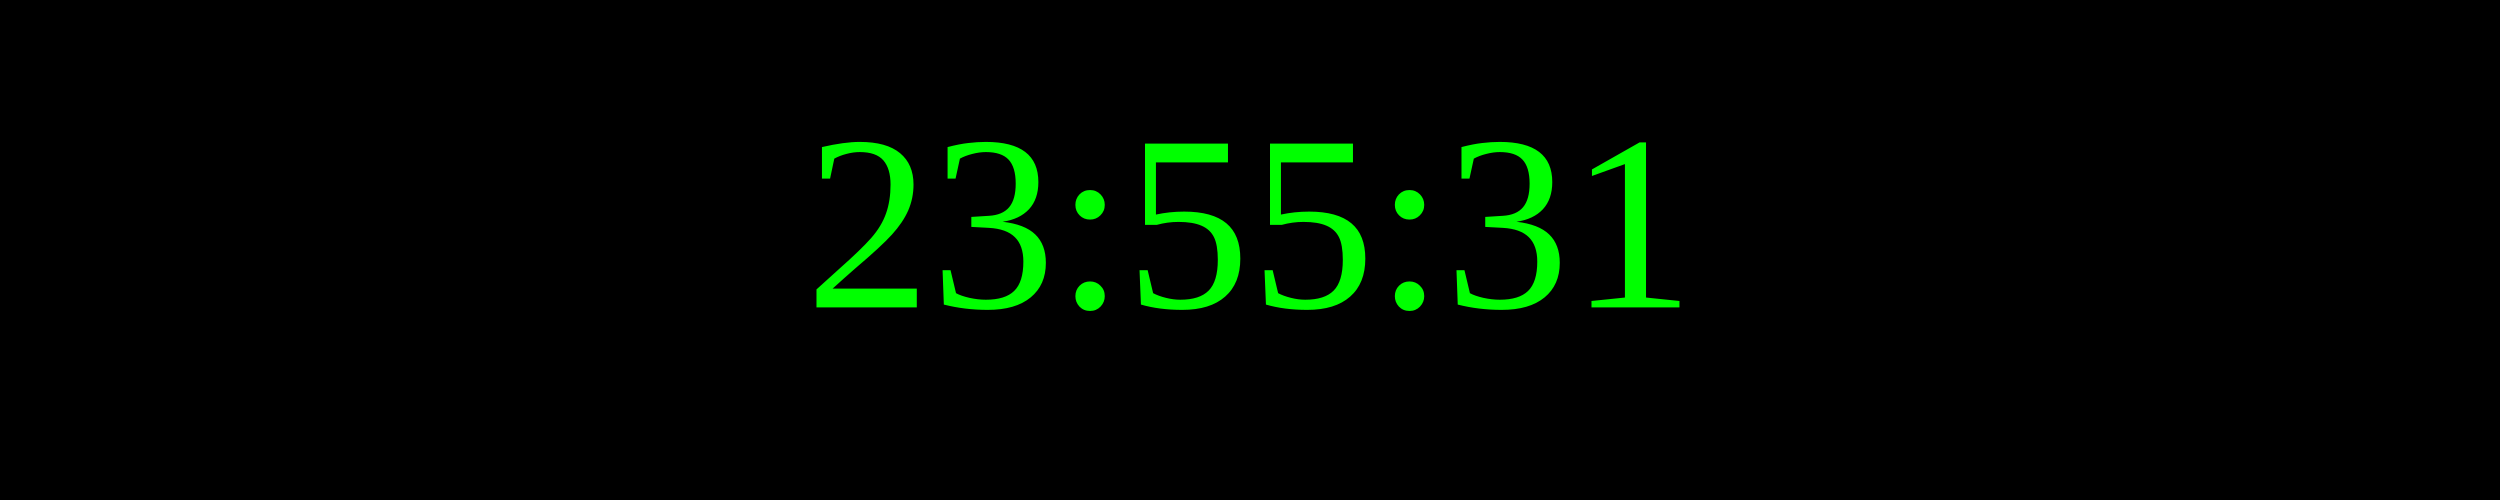
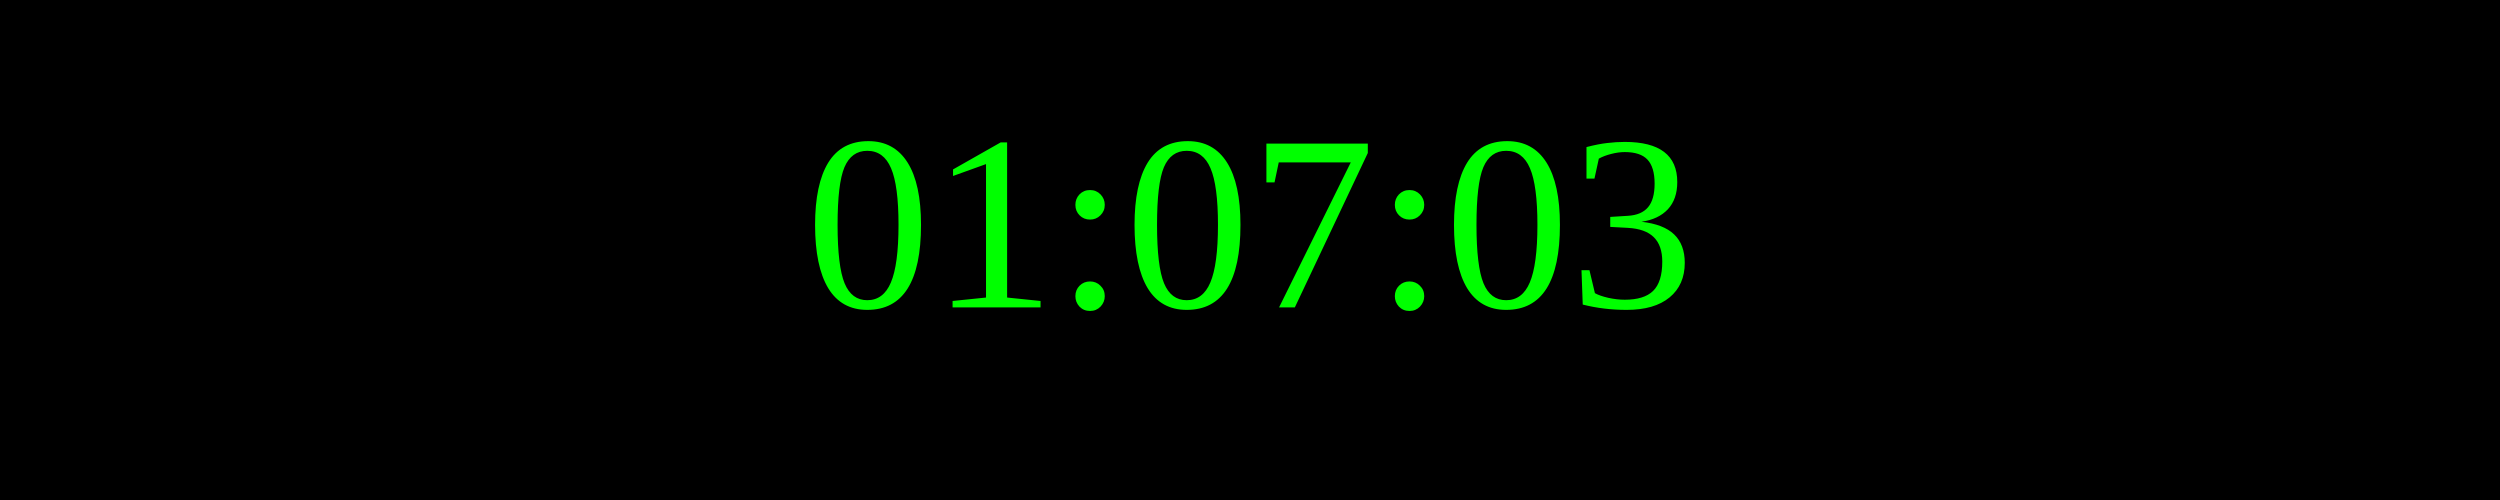
<svg xmlns="http://www.w3.org/2000/svg" width="250" height="50">
  <rect width="100%" height="100%" fill="black" />
  <text x="50%" y="50%" font-size="25" fill="lime" text-anchor="middle" dominant-baseline="middle">
- 23:55:31
+ 01:07:03
</text>
</svg>
